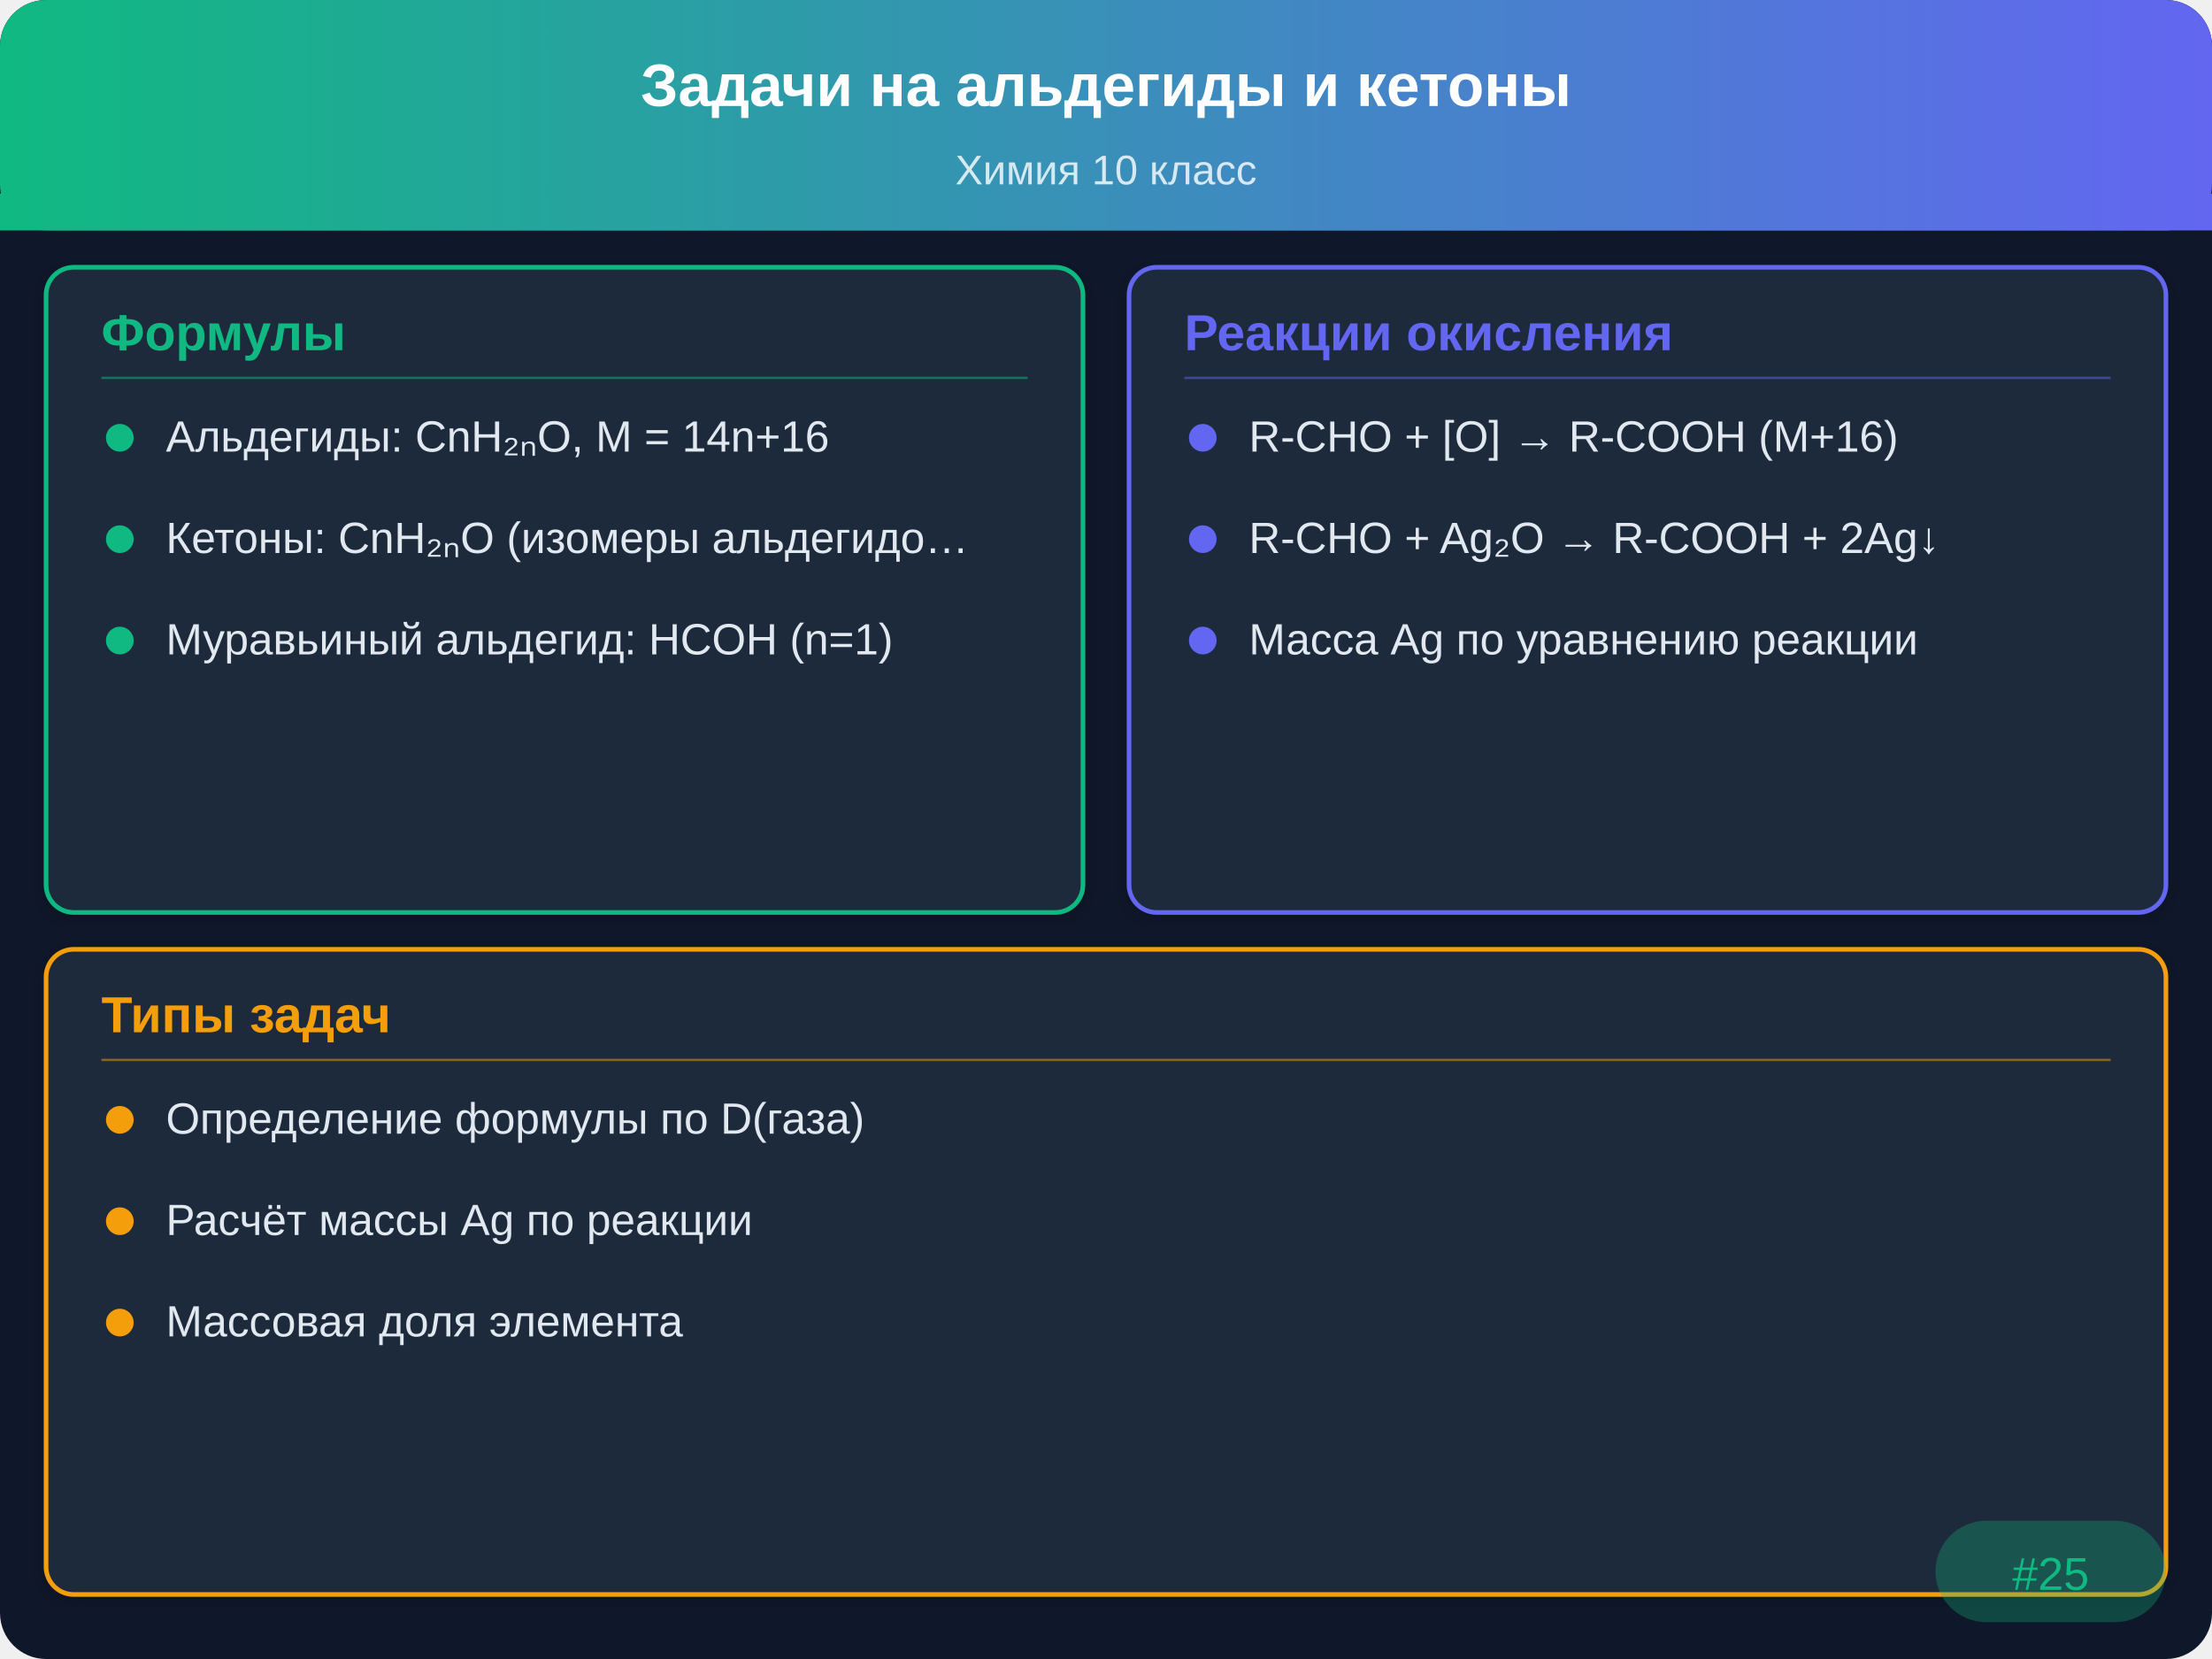
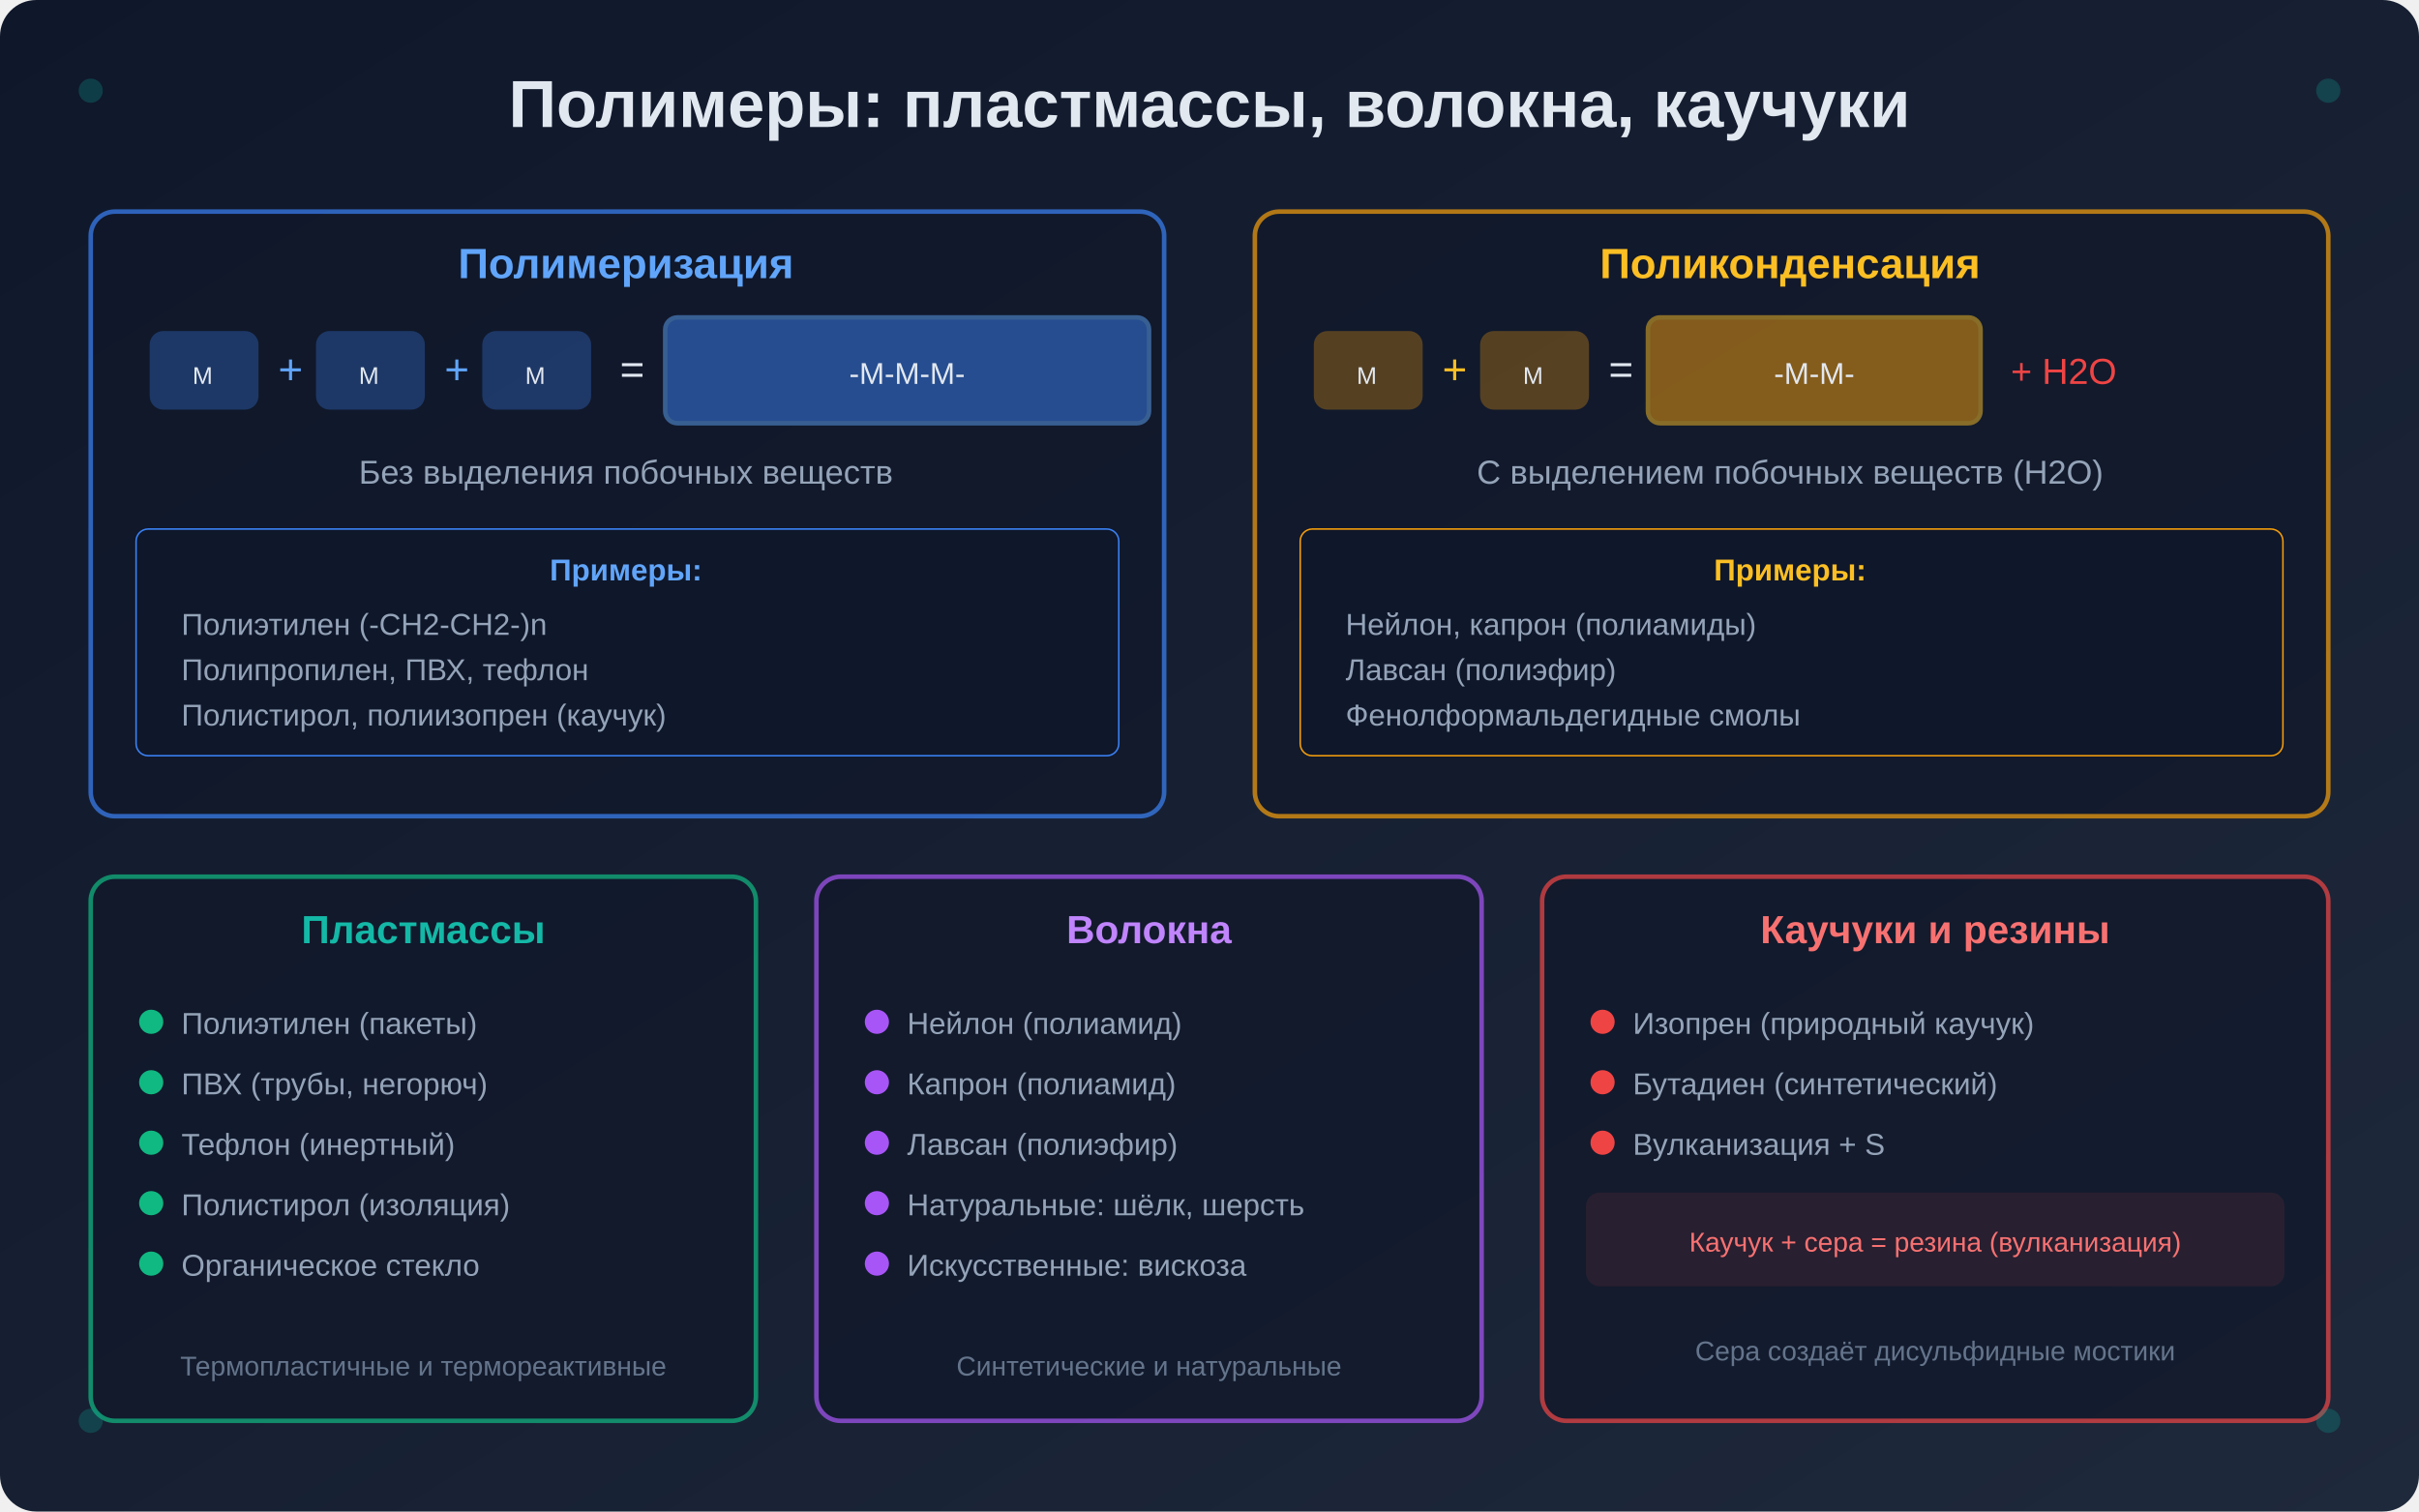
- <svg xmlns="http://www.w3.org/2000/svg" viewBox="0 0 480 360">
+ <svg xmlns="http://www.w3.org/2000/svg" viewBox="0 0 800 500" width="800" height="500">
  <defs>
-     <linearGradient id="hdr" x1="0" y1="0" x2="480" y2="0" gradientUnits="userSpaceOnUse">
-       <stop offset="0%" stop-color="#10b981" />
-       <stop offset="100%" stop-color="#6366f1" />
+     <linearGradient id="bg1" x1="0%" y1="0%" x2="100%" y2="100%">
+       <stop offset="0%" style="stop-color:#0f172a" />
+       <stop offset="100%" style="stop-color:#1e293b" />
    </linearGradient>
-     <filter id="sh" x="-2%" y="-2%" width="104%" height="104%">
-       <feDropShadow dx="0" dy="1" stdDeviation="2" flood-opacity="0.2" />
+     <filter id="glow1">
+       <feGaussianBlur stdDeviation="3" result="blur" />
+       <feMerge>
+         <feMergeNode in="blur" />
+         <feMergeNode in="SourceGraphic" />
+       </feMerge>
    </filter>
+     <marker id="arrowHead1" markerWidth="10" markerHeight="7" refX="10" refY="3.5" orient="auto">
+       <polygon points="0 0, 10 3.5, 0 7" fill="#0d9488" />
+     </marker>
  </defs>
-   <rect width="480" height="360" rx="10" fill="#0f172a" />
-   <rect width="480" height="50" rx="10" fill="url(#hdr)" />
-   <rect y="42" width="480" height="8" fill="url(#hdr)" />
-   <text x="240" y="23" text-anchor="middle" fill="#ffffff" font-family="Arial,sans-serif" font-size="13" font-weight="bold">Задачи на альдегиды и кетоны</text>
-   <text x="240" y="40" text-anchor="middle" fill="#ffffff" font-family="Arial,sans-serif" font-size="9" opacity="0.8">Химия 10 класс</text>
-   <rect x="10" y="58" width="225" height="140" rx="6" fill="#1e293b" stroke="#10b981" stroke-width="1" filter="url(#sh)" />
-   <text x="22" y="76" font-family="Arial,sans-serif" font-size="11" font-weight="bold" fill="#10b981">Формулы</text>
-   <line x1="22" y1="82" x2="223" y2="82" stroke="#10b981" stroke-width="0.5" opacity="0.5" />
-   <circle cx="26" cy="95" r="3" fill="#10b981" />
-   <text x="36" y="98" font-family="Arial,sans-serif" font-size="9.5" fill="#e2e8f0">Альдегиды: CnH₂ₙO, M = 14n+16</text>
-   <circle cx="26" cy="117" r="3" fill="#10b981" />
-   <text x="36" y="120" font-family="Arial,sans-serif" font-size="9.5" fill="#e2e8f0">Кетоны: CnH₂ₙO (изомеры альдегидо…</text>
-   <circle cx="26" cy="139" r="3" fill="#10b981" />
-   <text x="36" y="142" font-family="Arial,sans-serif" font-size="9.5" fill="#e2e8f0">Муравьиный альдегид: HCOH (n=1)</text>
-   <rect x="245" y="58" width="225" height="140" rx="6" fill="#1e293b" stroke="#6366f1" stroke-width="1" filter="url(#sh)" />
-   <text x="257" y="76" font-family="Arial,sans-serif" font-size="11" font-weight="bold" fill="#6366f1">Реакции окисления</text>
-   <line x1="257" y1="82" x2="458" y2="82" stroke="#6366f1" stroke-width="0.5" opacity="0.5" />
-   <circle cx="261" cy="95" r="3" fill="#6366f1" />
-   <text x="271" y="98" font-family="Arial,sans-serif" font-size="9.5" fill="#e2e8f0">R-CHO + [O] → R-COOH (M+16)</text>
-   <circle cx="261" cy="117" r="3" fill="#6366f1" />
-   <text x="271" y="120" font-family="Arial,sans-serif" font-size="9.5" fill="#e2e8f0">R-CHO + Ag₂O → R-COOH + 2Ag↓</text>
-   <circle cx="261" cy="139" r="3" fill="#6366f1" />
-   <text x="271" y="142" font-family="Arial,sans-serif" font-size="9.5" fill="#e2e8f0">Масса Ag по уравнению реакции</text>
-   <rect x="10" y="206" width="460" height="140" rx="6" fill="#1e293b" stroke="#f59e0b" stroke-width="1" filter="url(#sh)" />
-   <text x="22" y="224" font-family="Arial,sans-serif" font-size="11" font-weight="bold" fill="#f59e0b">Типы задач</text>
-   <line x1="22" y1="230" x2="458" y2="230" stroke="#f59e0b" stroke-width="0.5" opacity="0.5" />
-   <circle cx="26" cy="243" r="3" fill="#f59e0b" />
-   <text x="36" y="246" font-family="Arial,sans-serif" font-size="9.5" fill="#e2e8f0">Определение формулы по D(газа)</text>
-   <circle cx="26" cy="265" r="3" fill="#f59e0b" />
-   <text x="36" y="268" font-family="Arial,sans-serif" font-size="9.5" fill="#e2e8f0">Расчёт массы Ag по реакции</text>
-   <circle cx="26" cy="287" r="3" fill="#f59e0b" />
-   <text x="36" y="290" font-family="Arial,sans-serif" font-size="9.5" fill="#e2e8f0">Массовая доля элемента</text>
-   <rect x="420" y="330" width="50" height="22" rx="11" fill="#10b981" opacity="0.3" />
-   <text x="445" y="345" text-anchor="middle" font-family="Arial,sans-serif" font-size="10" fill="#10b981">#25</text>
+   <rect width="800" height="500" fill="url(#bg1)" rx="12" />
+   <text x="400" y="42" font-family="Arial, sans-serif" font-size="22" font-weight="bold" fill="#e2e8f0" text-anchor="middle">Полимеры: пластмассы, волокна, каучуки</text>
+   <g transform="translate(30, 70)">
+     <rect x="0" y="0" width="355" height="200" rx="8" fill="#0f172a" stroke="#3b82f6" stroke-width="1.5" opacity="0.7" />
+     <text x="177" y="22" font-family="Arial, sans-serif" font-size="14" font-weight="bold" fill="#60a5fa" text-anchor="middle">Полимеризация</text>
+     <g transform="translate(20, 40)">
+       <rect x="0" y="0" width="35" height="25" rx="4" fill="#3b82f6" opacity="0.3" stroke="#3b82f6" stroke-width="1" />
+       <text x="17" y="17" font-family="Arial, sans-serif" font-size="8" fill="#e2e8f0" text-anchor="middle">M</text>
+       <text x="42" y="17" font-family="Arial, sans-serif" font-size="14" fill="#60a5fa">+</text>
+       <rect x="55" y="0" width="35" height="25" rx="4" fill="#3b82f6" opacity="0.3" stroke="#3b82f6" stroke-width="1" />
+       <text x="72" y="17" font-family="Arial, sans-serif" font-size="8" fill="#e2e8f0" text-anchor="middle">M</text>
+       <text x="97" y="17" font-family="Arial, sans-serif" font-size="14" fill="#60a5fa">+</text>
+       <rect x="110" y="0" width="35" height="25" rx="4" fill="#3b82f6" opacity="0.3" stroke="#3b82f6" stroke-width="1" />
+       <text x="127" y="17" font-family="Arial, sans-serif" font-size="8" fill="#e2e8f0" text-anchor="middle">M</text>
+       <text x="155" y="17" font-family="Arial, sans-serif" font-size="14" fill="#e2e8f0">=</text>
+       <rect x="170" y="-5" width="160" height="35" rx="4" fill="#3b82f6" opacity="0.5" stroke="#60a5fa" stroke-width="1.5" />
+       <text x="250" y="17" font-family="Arial, sans-serif" font-size="10" fill="#e2e8f0" text-anchor="middle">-M-M-M-</text>
+     </g>
+     <text x="177" y="90" font-family="Arial, sans-serif" font-size="11" fill="#94a3b8" text-anchor="middle">Без выделения побочных веществ</text>
+     <g transform="translate(15, 105)">
+       <rect x="0" y="0" width="325" height="75" rx="4" fill="#0f172a" stroke="#3b82f6" stroke-width="0.5" />
+       <text x="162" y="17" font-family="Arial, sans-serif" font-size="10" font-weight="bold" fill="#60a5fa" text-anchor="middle">Примеры:</text>
+       <text x="15" y="35" font-family="Arial, sans-serif" font-size="10" fill="#94a3b8">Полиэтилен (-CH2-CH2-)n</text>
+       <text x="15" y="50" font-family="Arial, sans-serif" font-size="10" fill="#94a3b8">Полипропилен, ПВХ, тефлон</text>
+       <text x="15" y="65" font-family="Arial, sans-serif" font-size="10" fill="#94a3b8">Полистирол, полиизопрен (каучук)</text>
+     </g>
+   </g>
+   <g transform="translate(415, 70)">
+     <rect x="0" y="0" width="355" height="200" rx="8" fill="#0f172a" stroke="#f59e0b" stroke-width="1.5" opacity="0.7" />
+     <text x="177" y="22" font-family="Arial, sans-serif" font-size="14" font-weight="bold" fill="#fbbf24" text-anchor="middle">Поликонденсация</text>
+     <g transform="translate(20, 40)">
+       <rect x="0" y="0" width="35" height="25" rx="4" fill="#f59e0b" opacity="0.3" stroke="#f59e0b" stroke-width="1" />
+       <text x="17" y="17" font-family="Arial, sans-serif" font-size="8" fill="#e2e8f0" text-anchor="middle">M</text>
+       <text x="42" y="17" font-family="Arial, sans-serif" font-size="14" fill="#fbbf24">+</text>
+       <rect x="55" y="0" width="35" height="25" rx="4" fill="#f59e0b" opacity="0.3" stroke="#f59e0b" stroke-width="1" />
+       <text x="72" y="17" font-family="Arial, sans-serif" font-size="8" fill="#e2e8f0" text-anchor="middle">M</text>
+       <text x="97" y="17" font-family="Arial, sans-serif" font-size="14" fill="#e2e8f0">=</text>
+       <rect x="110" y="-5" width="110" height="35" rx="4" fill="#f59e0b" opacity="0.5" stroke="#fbbf24" stroke-width="1.5" />
+       <text x="165" y="17" font-family="Arial, sans-serif" font-size="10" fill="#e2e8f0" text-anchor="middle">-M-M-</text>
+       <text x="230" y="17" font-family="Arial, sans-serif" font-size="12" fill="#ef4444">+ H2O</text>
+     </g>
+     <text x="177" y="90" font-family="Arial, sans-serif" font-size="11" fill="#94a3b8" text-anchor="middle">С выделением побочных веществ (H2O)</text>
+     <g transform="translate(15, 105)">
+       <rect x="0" y="0" width="325" height="75" rx="4" fill="#0f172a" stroke="#f59e0b" stroke-width="0.5" />
+       <text x="162" y="17" font-family="Arial, sans-serif" font-size="10" font-weight="bold" fill="#fbbf24" text-anchor="middle">Примеры:</text>
+       <text x="15" y="35" font-family="Arial, sans-serif" font-size="10" fill="#94a3b8">Нейлон, капрон (полиамиды)</text>
+       <text x="15" y="50" font-family="Arial, sans-serif" font-size="10" fill="#94a3b8">Лавсан (полиэфир)</text>
+       <text x="15" y="65" font-family="Arial, sans-serif" font-size="10" fill="#94a3b8">Фенолформальдегидные смолы</text>
+     </g>
+   </g>
+   <g transform="translate(30, 290)">
+     <rect x="0" y="0" width="220" height="180" rx="8" fill="#0f172a" stroke="#10b981" stroke-width="1.5" opacity="0.7" />
+     <text x="110" y="22" font-family="Arial, sans-serif" font-size="13" font-weight="bold" fill="#14b8a6" text-anchor="middle">Пластмассы</text>
+     <circle cx="20" cy="48" r="4" fill="#10b981" />
+     <text x="30" y="52" font-family="Arial, sans-serif" font-size="10" fill="#94a3b8">Полиэтилен (пакеты)</text>
+     <circle cx="20" cy="68" r="4" fill="#10b981" />
+     <text x="30" y="72" font-family="Arial, sans-serif" font-size="10" fill="#94a3b8">ПВХ (трубы, негорюч)</text>
+     <circle cx="20" cy="88" r="4" fill="#10b981" />
+     <text x="30" y="92" font-family="Arial, sans-serif" font-size="10" fill="#94a3b8">Тефлон (инертный)</text>
+     <circle cx="20" cy="108" r="4" fill="#10b981" />
+     <text x="30" y="112" font-family="Arial, sans-serif" font-size="10" fill="#94a3b8">Полистирол (изоляция)</text>
+     <circle cx="20" cy="128" r="4" fill="#10b981" />
+     <text x="30" y="132" font-family="Arial, sans-serif" font-size="10" fill="#94a3b8">Органическое стекло</text>
+     <text x="110" y="165" font-family="Arial, sans-serif" font-size="9" fill="#64748b" text-anchor="middle">Термопластичные и термореактивные</text>
+   </g>
+   <g transform="translate(270, 290)">
+     <rect x="0" y="0" width="220" height="180" rx="8" fill="#0f172a" stroke="#a855f7" stroke-width="1.5" opacity="0.7" />
+     <text x="110" y="22" font-family="Arial, sans-serif" font-size="13" font-weight="bold" fill="#c084fc" text-anchor="middle">Волокна</text>
+     <circle cx="20" cy="48" r="4" fill="#a855f7" />
+     <text x="30" y="52" font-family="Arial, sans-serif" font-size="10" fill="#94a3b8">Нейлон (полиамид)</text>
+     <circle cx="20" cy="68" r="4" fill="#a855f7" />
+     <text x="30" y="72" font-family="Arial, sans-serif" font-size="10" fill="#94a3b8">Капрон (полиамид)</text>
+     <circle cx="20" cy="88" r="4" fill="#a855f7" />
+     <text x="30" y="92" font-family="Arial, sans-serif" font-size="10" fill="#94a3b8">Лавсан (полиэфир)</text>
+     <circle cx="20" cy="108" r="4" fill="#a855f7" />
+     <text x="30" y="112" font-family="Arial, sans-serif" font-size="10" fill="#94a3b8">Натуральные: шёлк, шерсть</text>
+     <circle cx="20" cy="128" r="4" fill="#a855f7" />
+     <text x="30" y="132" font-family="Arial, sans-serif" font-size="10" fill="#94a3b8">Искусственные: вискоза</text>
+     <text x="110" y="165" font-family="Arial, sans-serif" font-size="9" fill="#64748b" text-anchor="middle">Синтетические и натуральные</text>
+   </g>
+   <g transform="translate(510, 290)">
+     <rect x="0" y="0" width="260" height="180" rx="8" fill="#0f172a" stroke="#ef4444" stroke-width="1.5" opacity="0.7" />
+     <text x="130" y="22" font-family="Arial, sans-serif" font-size="13" font-weight="bold" fill="#f87171" text-anchor="middle">Каучуки и резины</text>
+     <circle cx="20" cy="48" r="4" fill="#ef4444" />
+     <text x="30" y="52" font-family="Arial, sans-serif" font-size="10" fill="#94a3b8">Изопрен (природный каучук)</text>
+     <circle cx="20" cy="68" r="4" fill="#ef4444" />
+     <text x="30" y="72" font-family="Arial, sans-serif" font-size="10" fill="#94a3b8">Бутадиен (синтетический)</text>
+     <circle cx="20" cy="88" r="4" fill="#ef4444" />
+     <text x="30" y="92" font-family="Arial, sans-serif" font-size="10" fill="#94a3b8">Вулканизация + S</text>
+     <rect x="15" y="105" width="230" height="30" rx="4" fill="#ef4444" opacity="0.1" stroke="#ef4444" stroke-width="1" />
+     <text x="130" y="124" font-family="Arial, sans-serif" font-size="9" fill="#f87171" text-anchor="middle">Каучук + сера = резина (вулканизация)</text>
+     <text x="130" y="160" font-family="Arial, sans-serif" font-size="9" fill="#64748b" text-anchor="middle">Сера создаёт дисульфидные мостики</text>
+   </g>
+   <circle cx="30" cy="30" r="4" fill="#0d9488" opacity="0.3" />
+   <circle cx="770" cy="30" r="4" fill="#0d9488" opacity="0.3" />
+   <circle cx="30" cy="470" r="4" fill="#0d9488" opacity="0.3" />
+   <circle cx="770" cy="470" r="4" fill="#0d9488" opacity="0.3" />
</svg>
